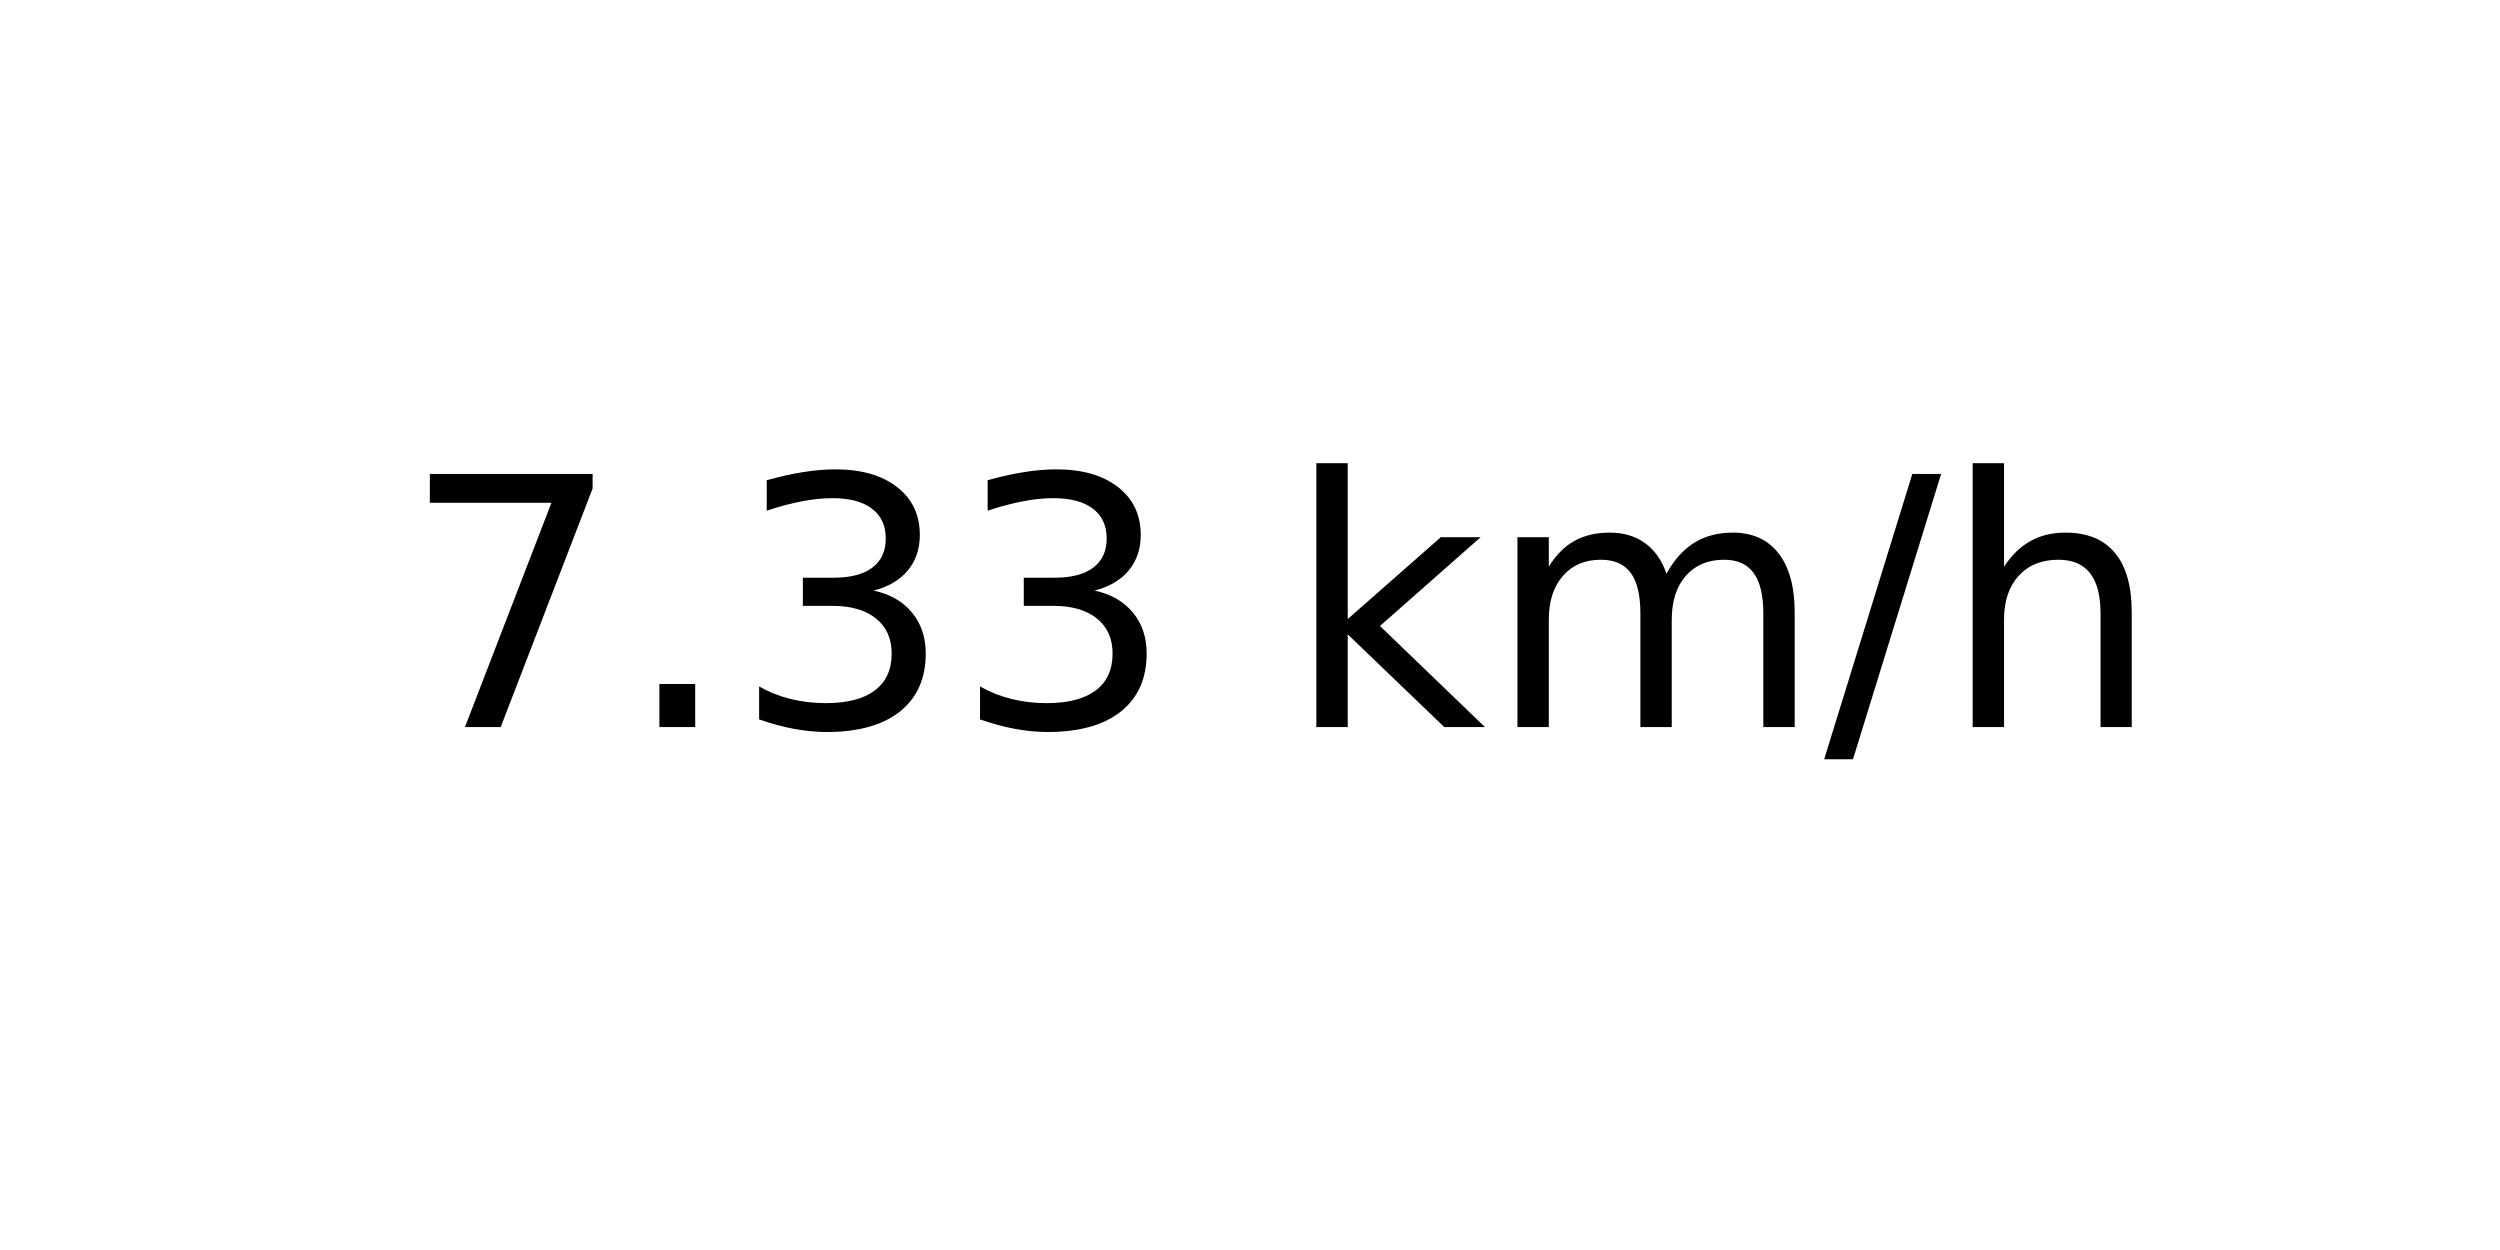
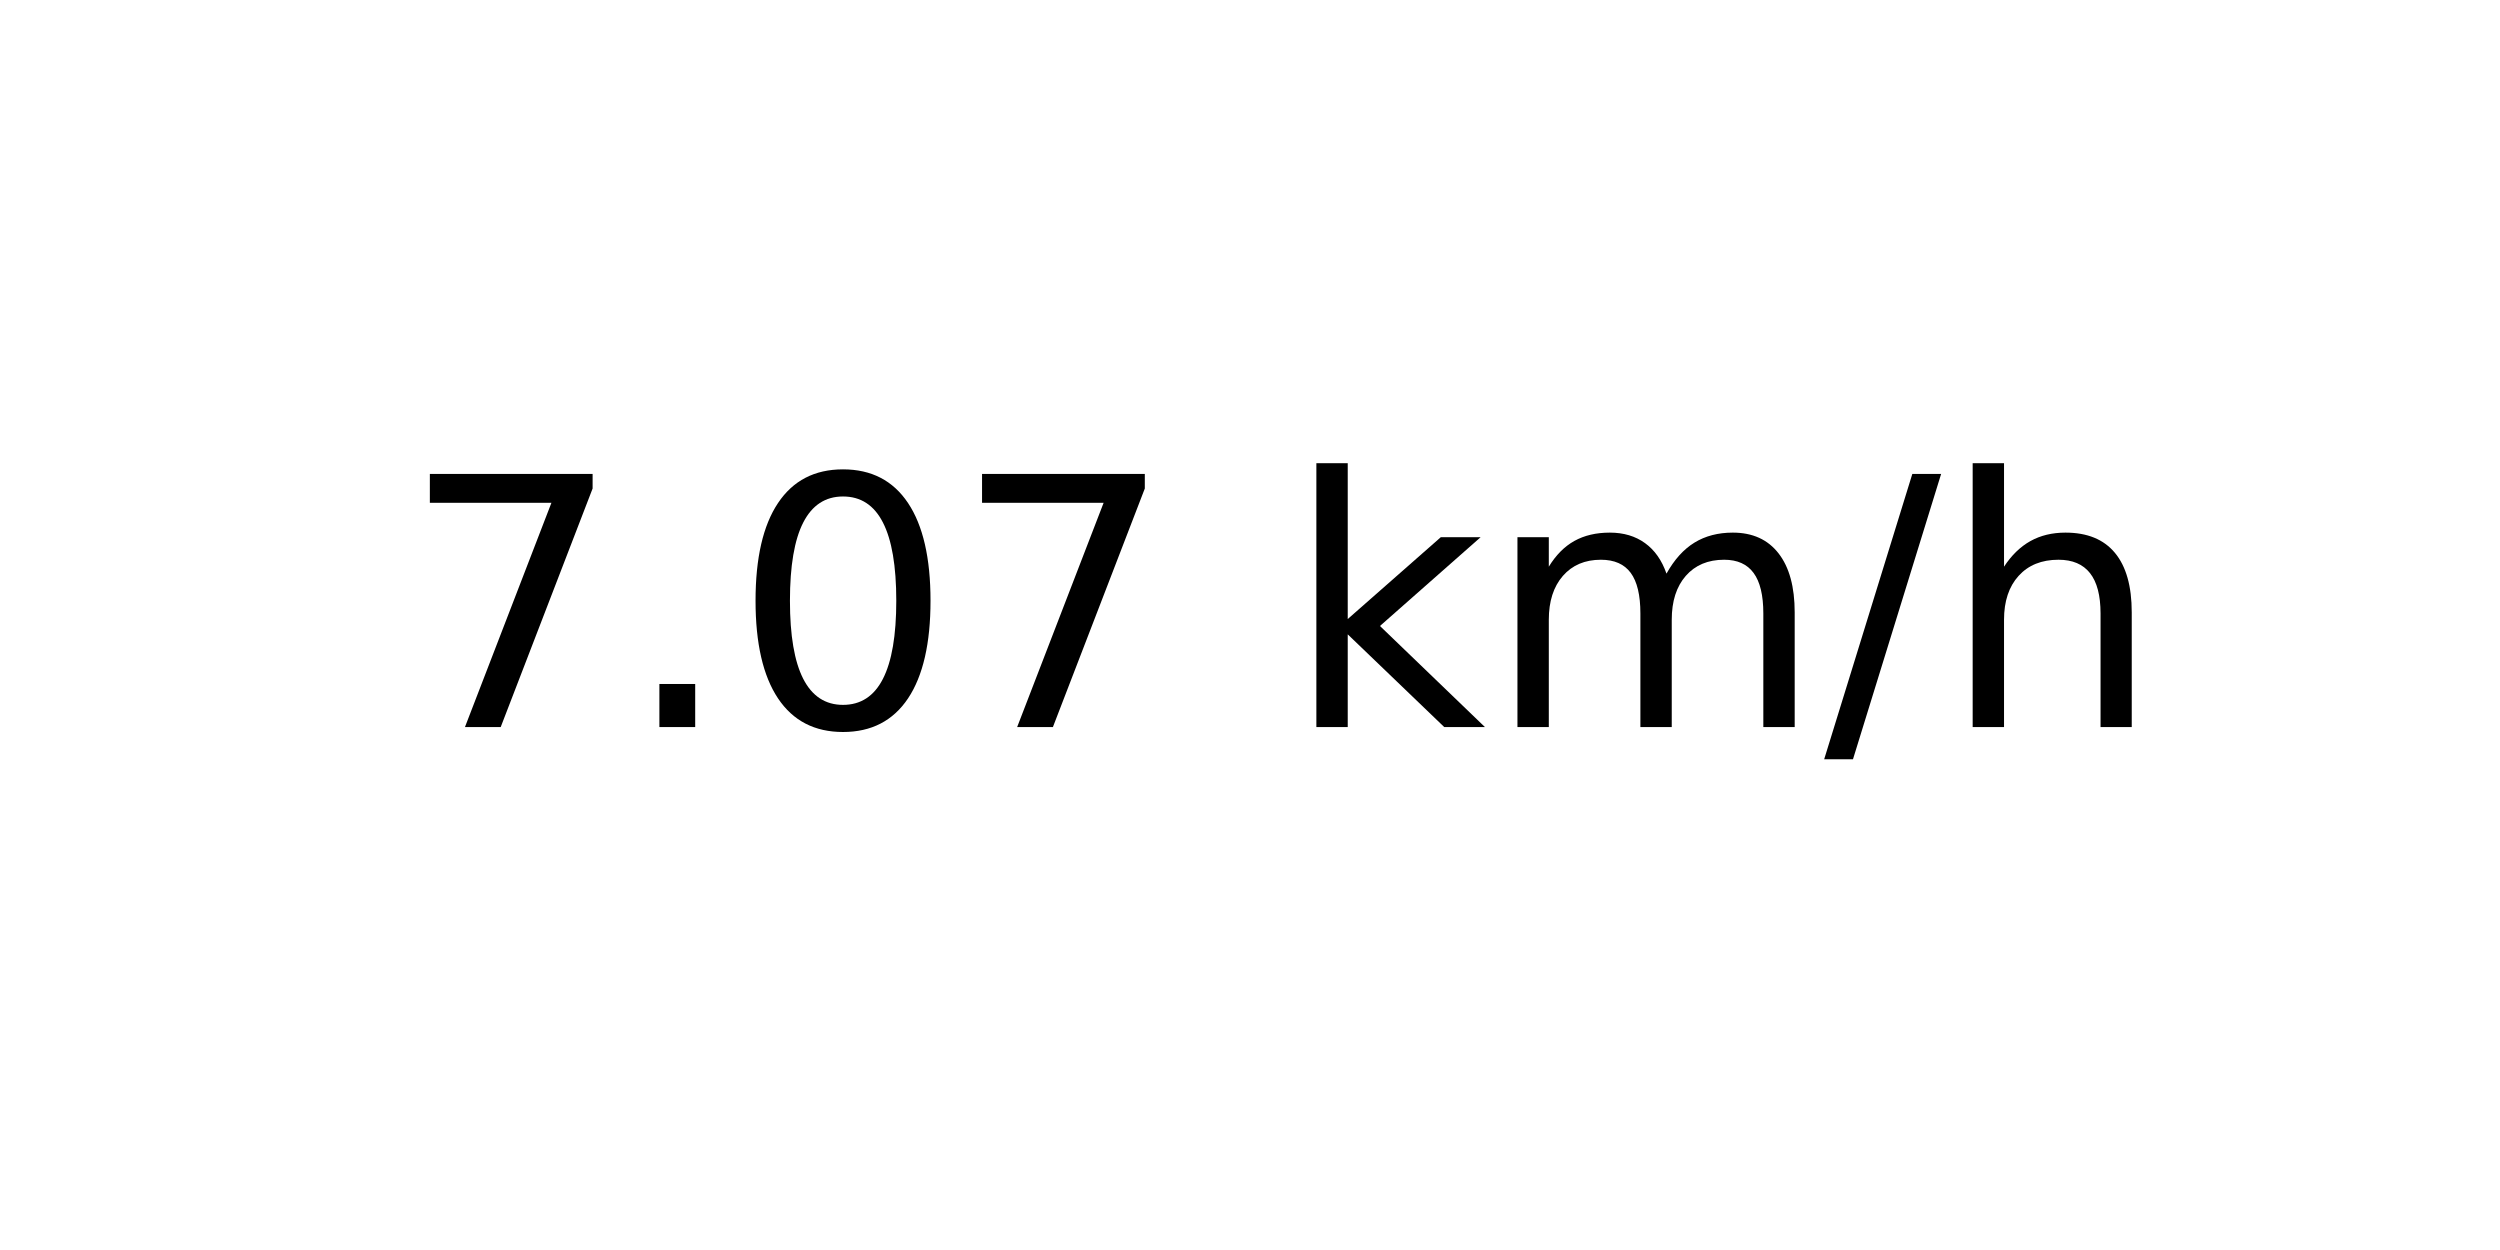
<svg xmlns="http://www.w3.org/2000/svg" xmlns:xlink="http://www.w3.org/1999/xlink" width="72pt" height="36pt" viewBox="0 0 72 36" version="1.1">
  <defs>
    <style type="text/css">*{stroke-linejoin: round; stroke-linecap: butt}</style>
  </defs>
  <g id="figure_1">
    <g id="axes_1">
      <g id="text_1">
        <g transform="translate(11.55937 20.93937) scale(0.1 -0.1)">
          <defs>
            <path id="DejaVuSans-37" d="M 525 4666  L 3525 4666  L 3525 4397  L 1831 0  L 1172 0  L 2766 4134  L 525 4134  L 525 4666  z " transform="scale(0.015625)" />
            <path id="DejaVuSans-2e" d="M 684 794  L 1344 794  L 1344 0  L 684 0  L 684 794  z " transform="scale(0.015625)" />
-             <path id="DejaVuSans-33" d="M 2597 2516  Q 3050 2419 3304 2112  Q 3559 1806 3559 1356  Q 3559 666 3084 287  Q 2609 -91 1734 -91  Q 1441 -91 1130 -33  Q 819 25 488 141  L 488 750  Q 750 597 1062 519  Q 1375 441 1716 441  Q 2309 441 2620 675  Q 2931 909 2931 1356  Q 2931 1769 2642 2001  Q 2353 2234 1838 2234  L 1294 2234  L 1294 2753  L 1863 2753  Q 2328 2753 2575 2939  Q 2822 3125 2822 3475  Q 2822 3834 2567 4026  Q 2313 4219 1838 4219  Q 1578 4219 1281 4162  Q 984 4106 628 3988  L 628 4550  Q 988 4650 1302 4700  Q 1616 4750 1894 4750  Q 2613 4750 3031 4423  Q 3450 4097 3450 3541  Q 3450 3153 3228 2886  Q 3006 2619 2597 2516  z " transform="scale(0.015625)" />
+             <path id="DejaVuSans-30" d="M 2034 4250  Q 1547 4250 1301 3770  Q 1056 3291 1056 2328  Q 1056 1369 1301 889  Q 1547 409 2034 409  Q 2525 409 2770 889  Q 3016 1369 3016 2328  Q 3016 3291 2770 3770  Q 2525 4250 2034 4250  z M 2034 4750  Q 2819 4750 3233 4129  Q 3647 3509 3647 2328  Q 3647 1150 3233 529  Q 2819 -91 2034 -91  Q 1250 -91 836 529  Q 422 1150 422 2328  Q 422 3509 836 4129  Q 1250 4750 2034 4750  z " transform="scale(0.015625)" />
            <path id="DejaVuSans-20" transform="scale(0.015625)" />
            <path id="DejaVuSans-6b" d="M 581 4863  L 1159 4863  L 1159 1991  L 2875 3500  L 3609 3500  L 1753 1863  L 3688 0  L 2938 0  L 1159 1709  L 1159 0  L 581 0  L 581 4863  z " transform="scale(0.015625)" />
            <path id="DejaVuSans-6d" d="M 3328 2828  Q 3544 3216 3844 3400  Q 4144 3584 4550 3584  Q 5097 3584 5394 3201  Q 5691 2819 5691 2113  L 5691 0  L 5113 0  L 5113 2094  Q 5113 2597 4934 2840  Q 4756 3084 4391 3084  Q 3944 3084 3684 2787  Q 3425 2491 3425 1978  L 3425 0  L 2847 0  L 2847 2094  Q 2847 2600 2669 2842  Q 2491 3084 2119 3084  Q 1678 3084 1418 2786  Q 1159 2488 1159 1978  L 1159 0  L 581 0  L 581 3500  L 1159 3500  L 1159 2956  Q 1356 3278 1631 3431  Q 1906 3584 2284 3584  Q 2666 3584 2933 3390  Q 3200 3197 3328 2828  z " transform="scale(0.015625)" />
            <path id="DejaVuSans-2f" d="M 1625 4666  L 2156 4666  L 531 -594  L 0 -594  L 1625 4666  z " transform="scale(0.015625)" />
            <path id="DejaVuSans-68" d="M 3513 2113  L 3513 0  L 2938 0  L 2938 2094  Q 2938 2591 2744 2837  Q 2550 3084 2163 3084  Q 1697 3084 1428 2787  Q 1159 2491 1159 1978  L 1159 0  L 581 0  L 581 4863  L 1159 4863  L 1159 2956  Q 1366 3272 1645 3428  Q 1925 3584 2291 3584  Q 2894 3584 3203 3211  Q 3513 2838 3513 2113  z " transform="scale(0.015625)" />
          </defs>
          <use xlink:href="#DejaVuSans-37" />
          <use xlink:href="#DejaVuSans-2e" x="63.623" />
-           <use xlink:href="#DejaVuSans-33" x="95.41" />
-           <use xlink:href="#DejaVuSans-33" x="159.033" />
+           <use xlink:href="#DejaVuSans-30" x="95.41" />
+           <use xlink:href="#DejaVuSans-37" x="159.033" />
          <use xlink:href="#DejaVuSans-20" x="222.656" />
          <use xlink:href="#DejaVuSans-6b" x="254.443" />
          <use xlink:href="#DejaVuSans-6d" x="312.354" />
          <use xlink:href="#DejaVuSans-2f" x="409.766" />
          <use xlink:href="#DejaVuSans-68" x="443.457" />
        </g>
      </g>
    </g>
  </g>
</svg>
